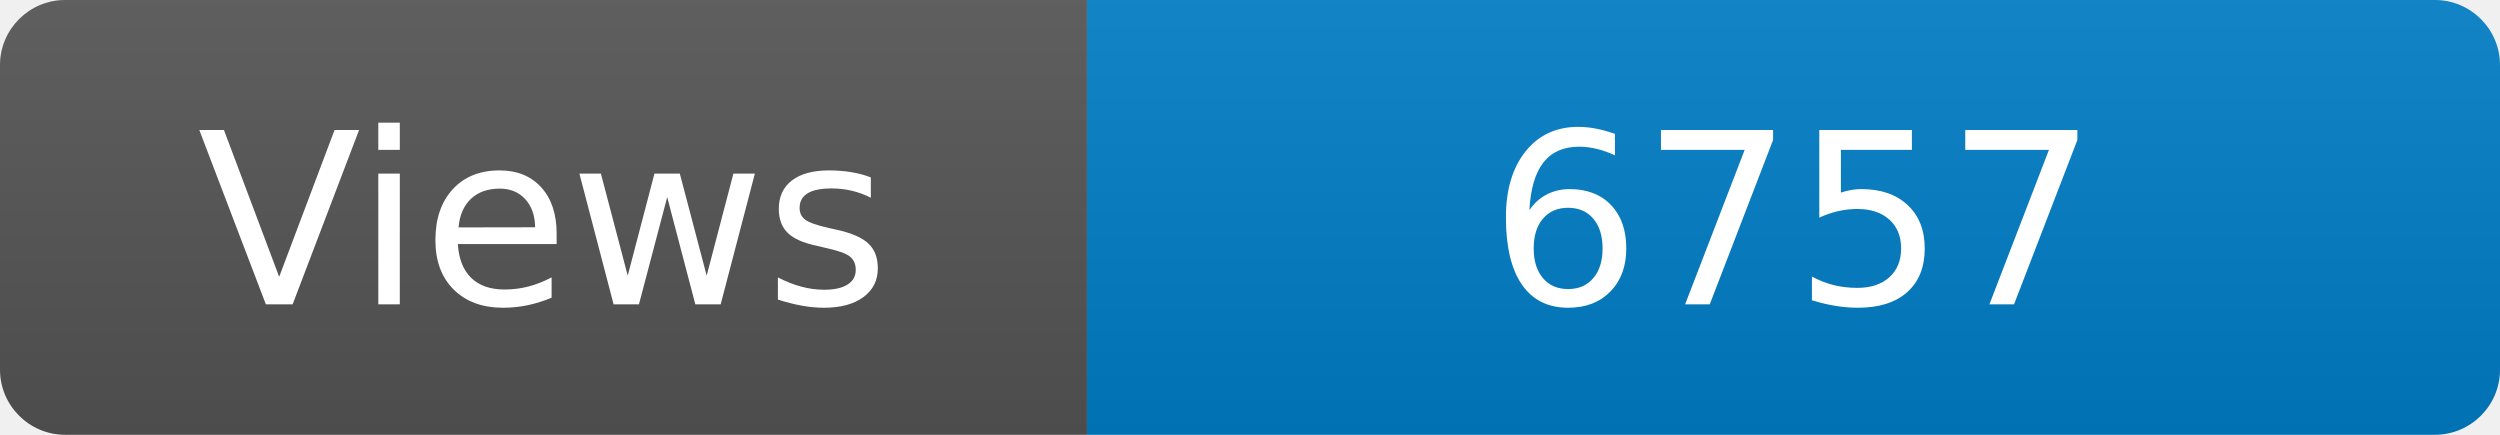
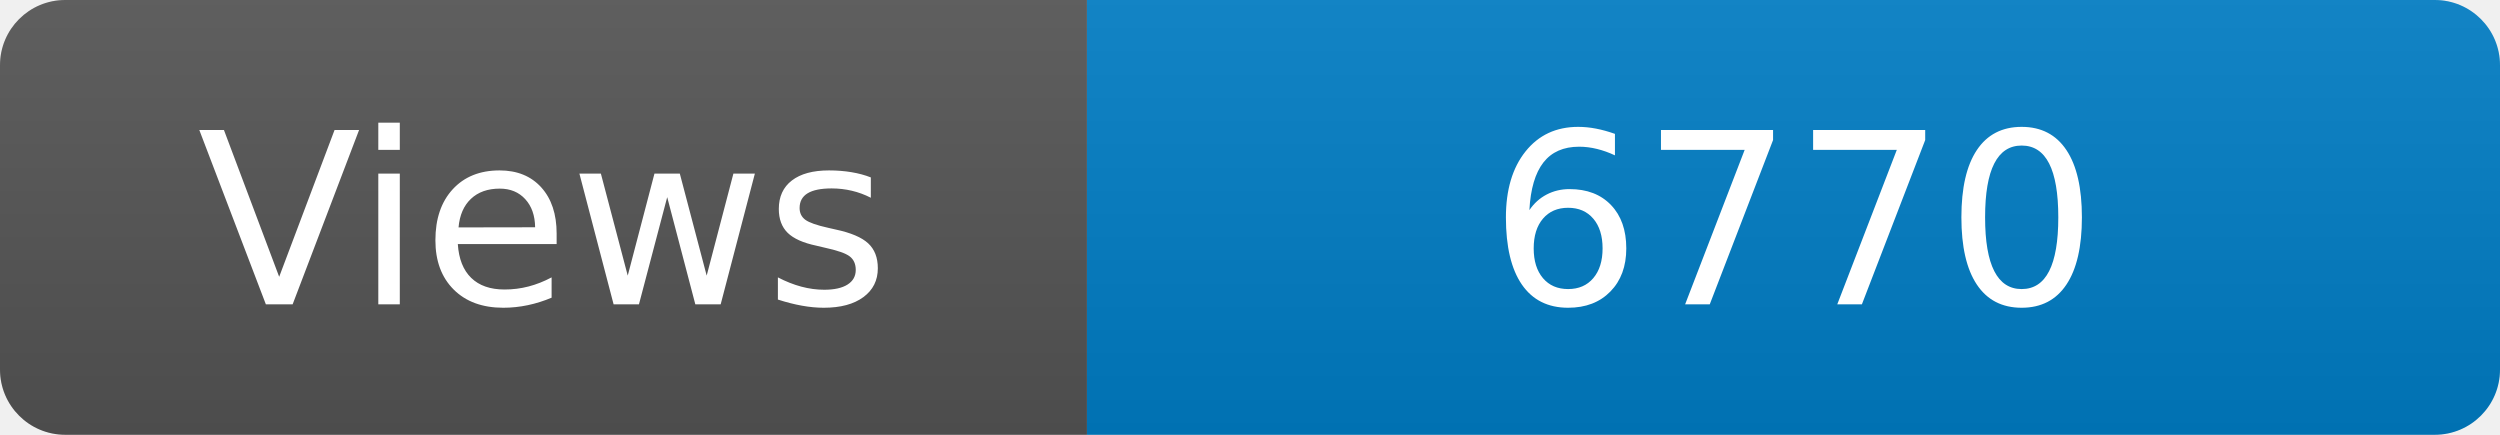
<svg xmlns="http://www.w3.org/2000/svg" width="115" height="20" role="img" aria-label="Maintained?: yes">
  <linearGradient id="s" x2="0" y2="100%">
    <stop offset="0" stop-color="#bbb" stop-opacity=".1" />
    <stop offset="1" stop-opacity=".1" />
  </linearGradient>
  <clipPath id="r">
    <rect width="115" height="20" rx="3" fill="#fff" />
  </clipPath>
  <g clip-path="url(#r)">
    <rect width="50" height="20" fill="#555" />
    <rect x="50" width="160" height="20" fill="#007ec6" />
    <rect width="115" height="20" fill="url(#s)" />
  </g>
  <g fill="#fff" text-anchor="middle" font-family="Verdana,Geneva,DejaVu Sans,sans-serif" font-size="110">
    <text x="250" y="140" transform="scale(.1)" fill="#fff">Views</text>
-     <text x="825" y="140" transform="scale(.1)" fill="#fff">6757</text>
+     <text x="825" y="140" transform="scale(.1)" fill="#fff">6770</text>
  </g>
</svg>
